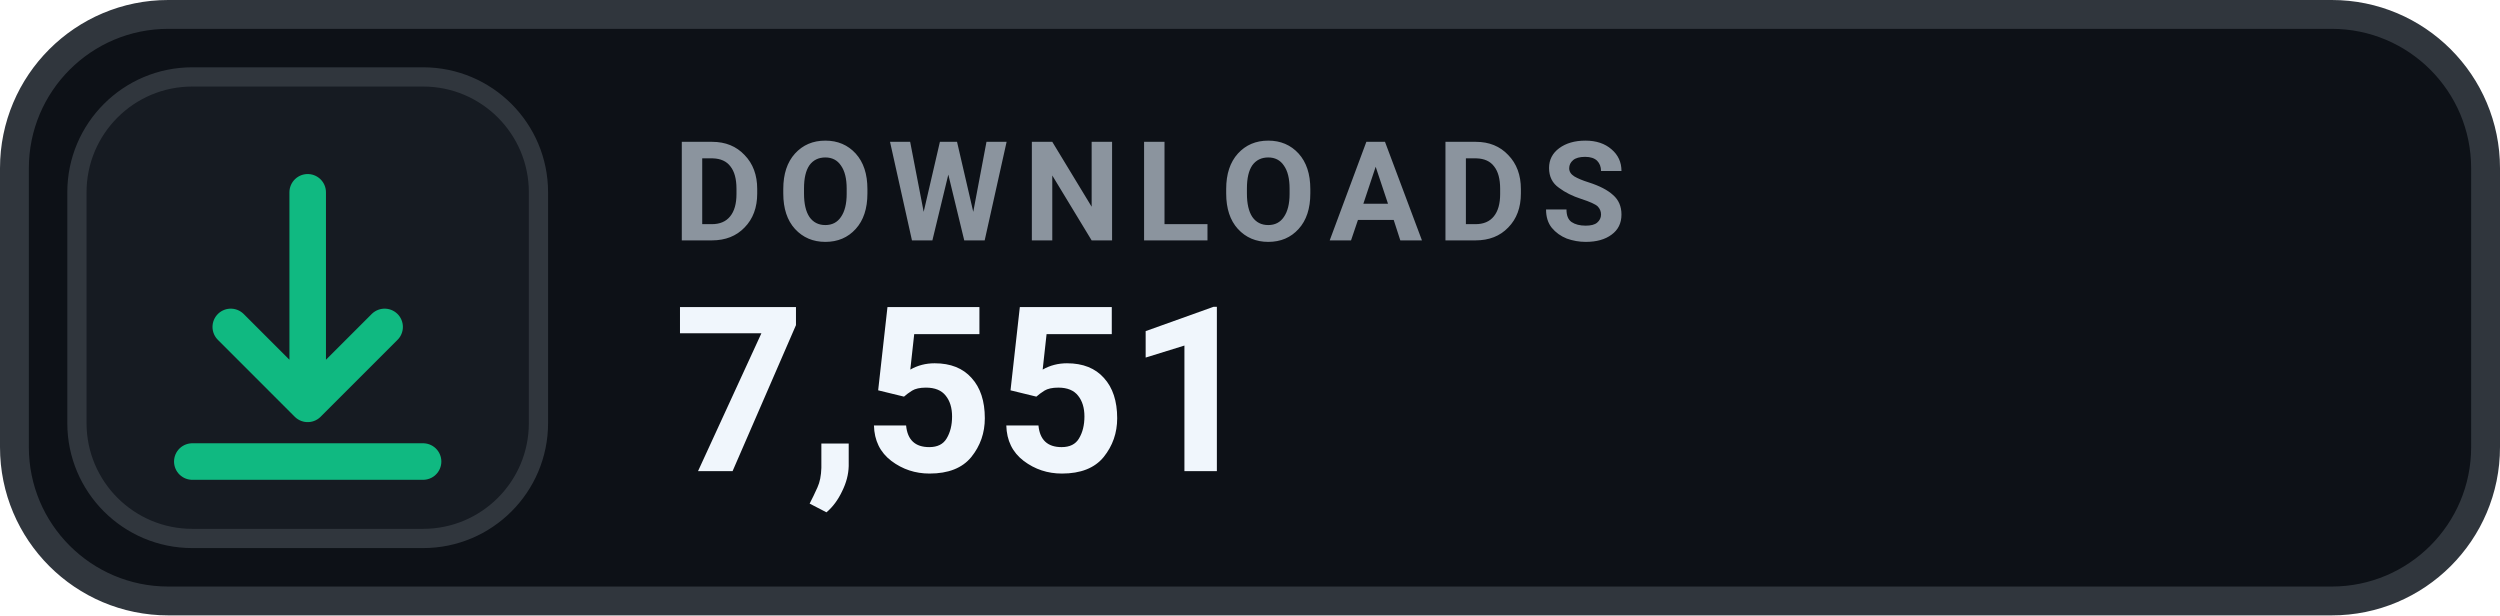
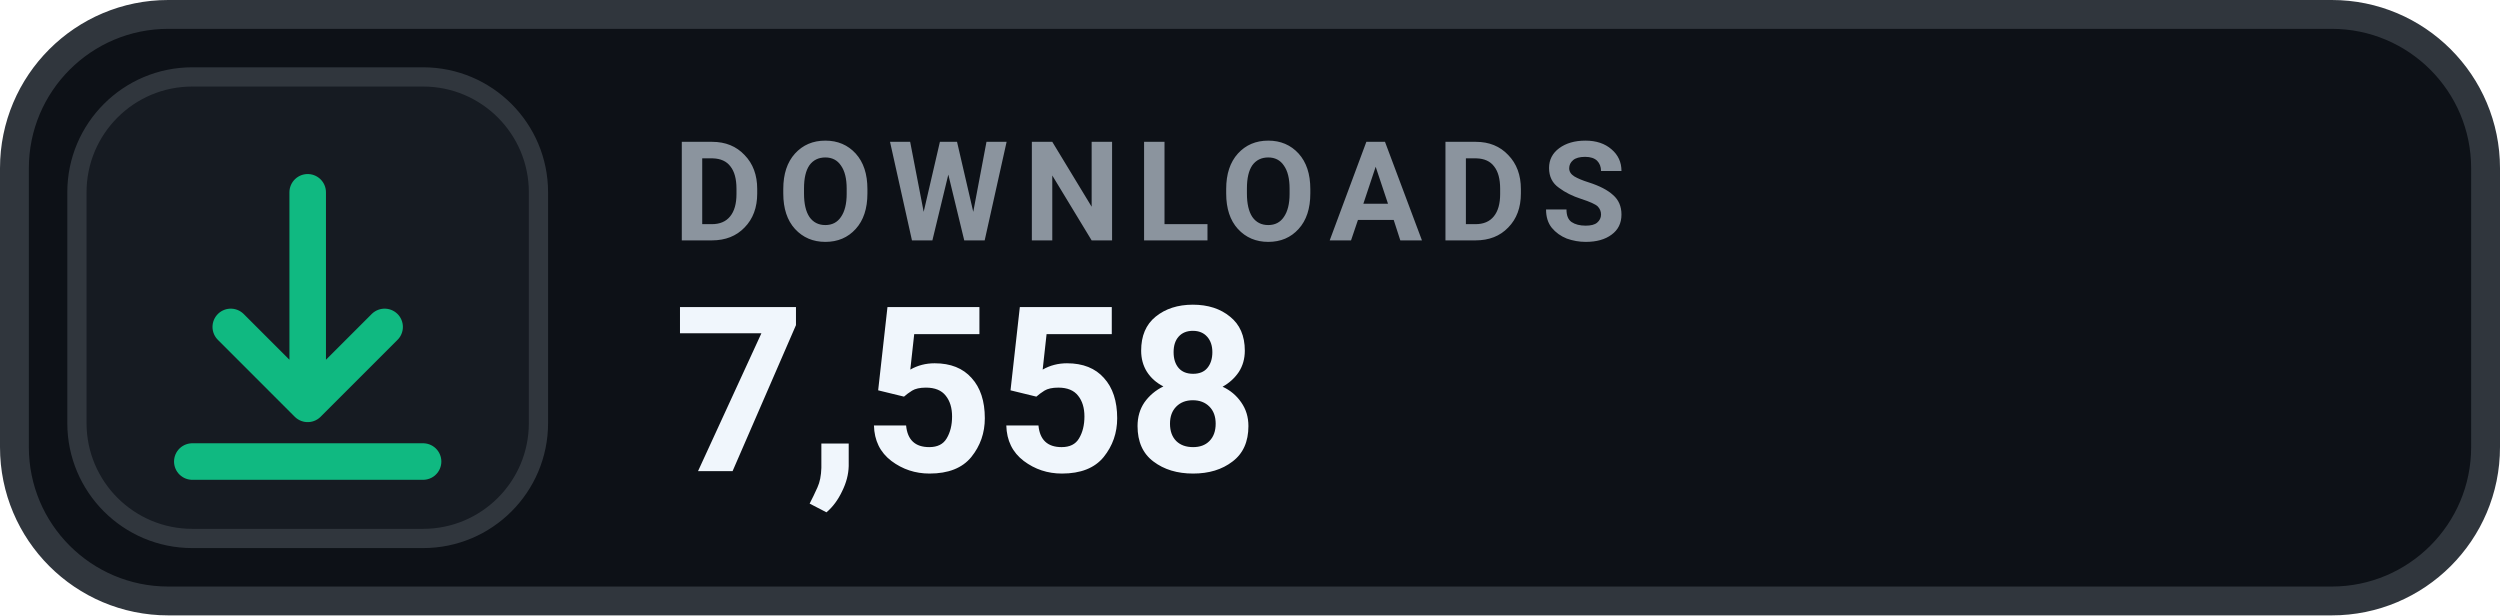
- <svg xmlns="http://www.w3.org/2000/svg" width="130" height="32" viewBox="0 0 130 32" role="img" aria-label="DOWNLOADS 7,551">
+ <svg xmlns="http://www.w3.org/2000/svg" width="130" height="32" viewBox="0 0 130 32" role="img" aria-label="DOWNLOADS 7,558">
  <rect x=".75" y=".75" width="128.5" height="30.5" rx="8" fill="#0D1117" stroke="#30363D" stroke-width="1.5" />
  <rect x="4" y="4" width="24" height="24" rx="6" fill="#161B22" stroke="#30363D" stroke-width="1" />
  <g transform="translate(16 16)" style="color:#10B981;">
    <path d="M0 -6 v11 m0 0 l4 -4 m-4 4 l-4 -4 M-6 8 h12" fill="none" stroke="currentColor" stroke-width="1.9" stroke-linecap="round" stroke-linejoin="round" />
  </g>
  <text x="35" y="12.5" fill="#8B949E" font-family="-apple-system,BlinkMacSystemFont,'Segoe UI',Roboto,Helvetica,Arial,sans-serif" font-size="7.2" font-weight="700" letter-spacing=".75">DOWNLOADS</text>
-   <text x="35" y="24.5" fill="#F0F6FC" font-family="-apple-system,BlinkMacSystemFont,'Segoe UI',Roboto,Helvetica,Arial,sans-serif" font-size="12" font-weight="700">7,551</text>
+   <text x="35" y="24.5" fill="#F0F6FC" font-family="-apple-system,BlinkMacSystemFont,'Segoe UI',Roboto,Helvetica,Arial,sans-serif" font-size="12" font-weight="700">7,558</text>
</svg>
